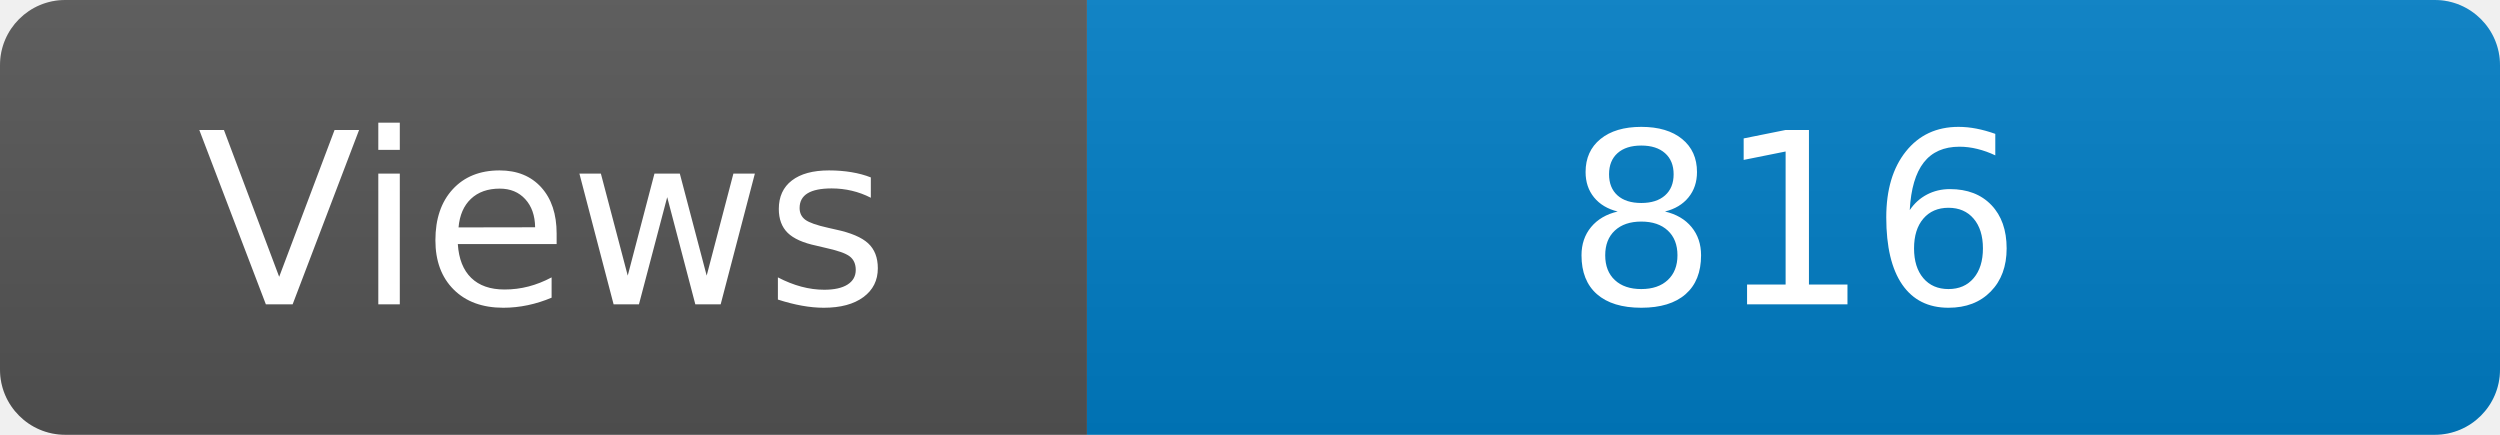
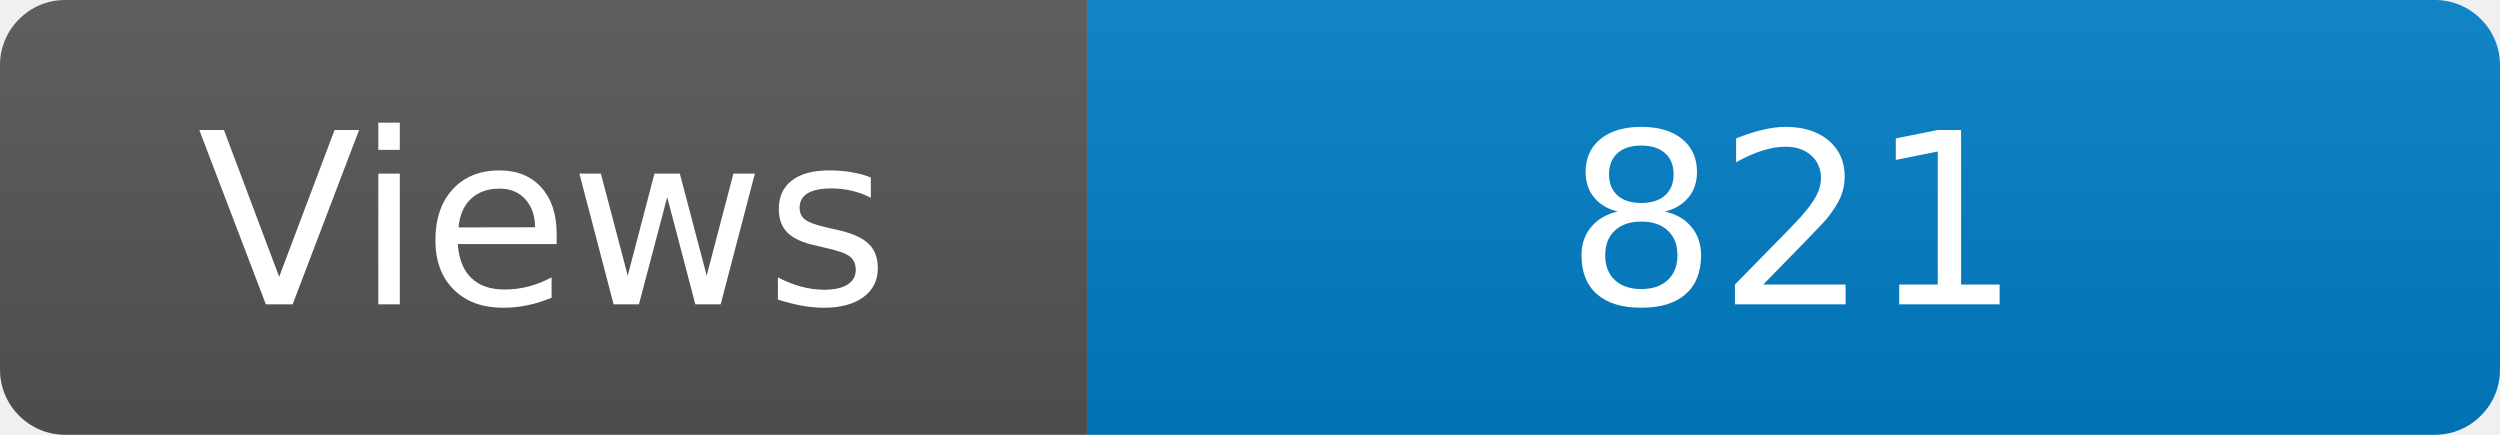
<svg xmlns="http://www.w3.org/2000/svg" width="115" height="20" role="img" aria-label="Maintained?: yes">
  <linearGradient id="s" x2="0" y2="100%">
    <stop offset="0" stop-color="#bbb" stop-opacity=".1" />
    <stop offset="1" stop-opacity=".1" />
  </linearGradient>
  <clipPath id="r">
    <rect width="115" height="20" rx="3" fill="#fff" />
  </clipPath>
  <g clip-path="url(#r)">
    <rect width="50" height="20" fill="#555" />
    <rect x="50" width="160" height="20" fill="#007ec6" />
    <rect width="115" height="20" fill="url(#s)" />
  </g>
  <g fill="#fff" text-anchor="middle" font-family="Verdana,Geneva,DejaVu Sans,sans-serif" font-size="110">
    <text x="250" y="140" transform="scale(.1)" fill="#fff">Views</text>
-     <text x="825" y="140" transform="scale(.1)" fill="#fff">816</text>
+     <text x="825" y="140" transform="scale(.1)" fill="#fff">821</text>
  </g>
</svg>
